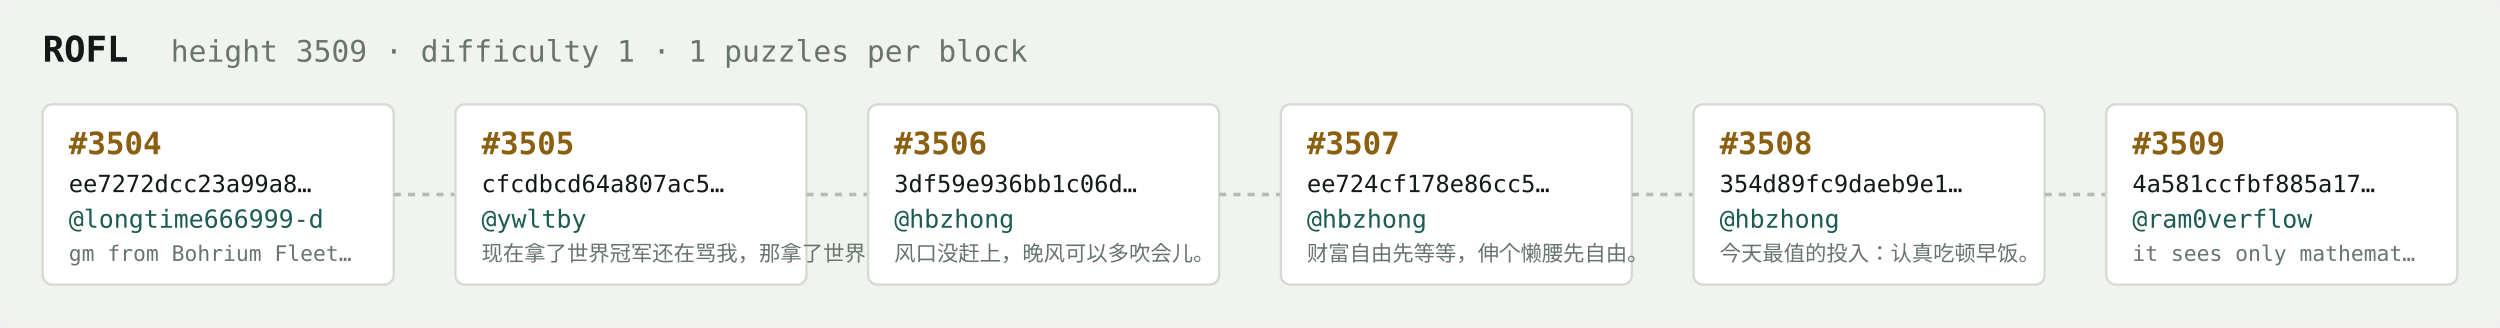
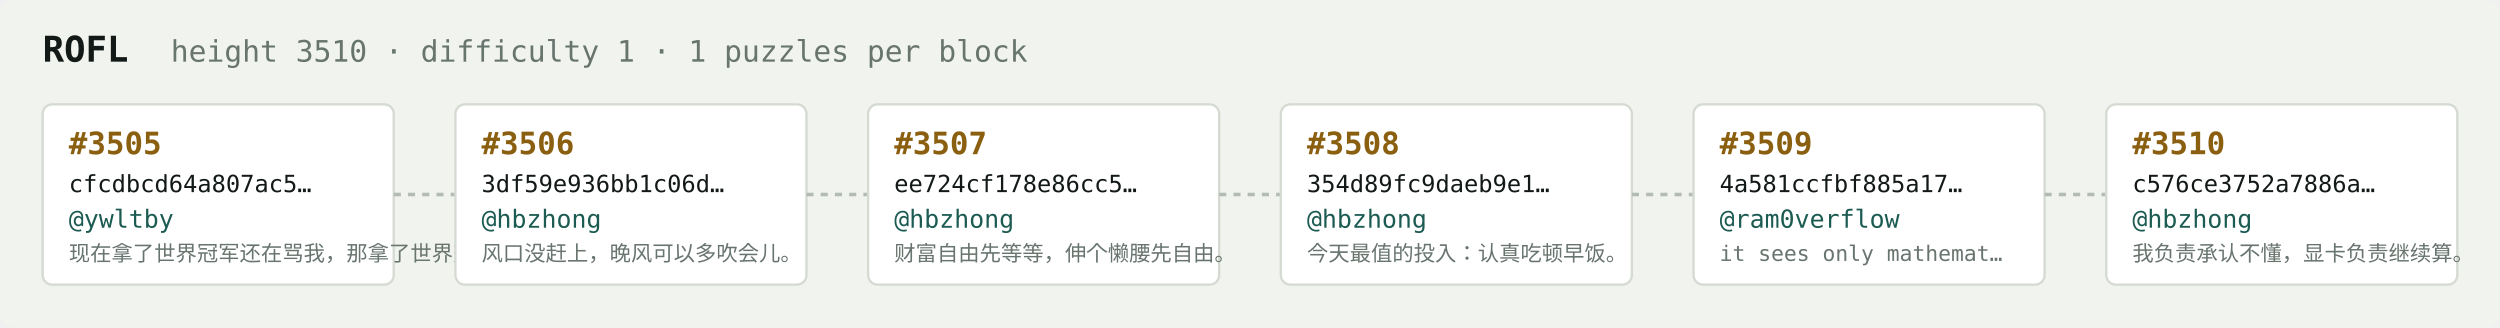
<svg xmlns="http://www.w3.org/2000/svg" width="1054" height="138" viewBox="0 0 1054 138" font-family="ui-monospace,SFMono-Regular,Menlo,monospace">
  <rect fill="#f1f3ef" width="1054" height="138" rx="6" />
  <text x="18" y="26" fill="#121916" font-size="15" font-weight="700">ROFL</text>
-   <text x="72" y="26" fill="#68746e" font-size="12.5">height 3509 · difficulty 1 · 1 puzzles per block</text>
+   <text x="72" y="26" fill="#68746e" font-size="12.5">height 3510 · difficulty 1 · 1 puzzles per block</text>
  <rect x="18" y="44" width="148" height="76" rx="4" fill="#ffffff" stroke="#d5dbd2" stroke-width="1" />
-   <text x="29" y="65" fill="#8a5f10" font-size="13" font-weight="700">#3504</text>
-   <text x="29" y="81" fill="#121916" font-size="10">ee7272dcc23a99a8…</text>
-   <text x="29" y="96" fill="#1c5b52" font-size="10.5">@longtime666999-d</text>
-   <text x="29" y="110" fill="#68746e" font-size="9">gm from Bohrium Fleet…</text>
+   <text x="29" y="65" fill="#8a5f10" font-size="13" font-weight="700">#3505</text>
+   <text x="29" y="81" fill="#121916" font-size="10">cfcdbcd64a807ac5…</text>
+   <text x="29" y="96" fill="#1c5b52" font-size="10.5">@ywltby</text>
+   <text x="29" y="110" fill="#68746e" font-size="9">现在拿了世界冠军还在骂我，那拿了世界冠军有…</text>
  <line x1="166" y1="82.0" x2="192" y2="82.0" stroke="#b3bcb4" stroke-width="1.5" stroke-dasharray="3 3" />
  <rect x="192" y="44" width="148" height="76" rx="4" fill="#ffffff" stroke="#d5dbd2" stroke-width="1" />
-   <text x="203" y="65" fill="#8a5f10" font-size="13" font-weight="700">#3505</text>
-   <text x="203" y="81" fill="#121916" font-size="10">cfcdbcd64a807ac5…</text>
-   <text x="203" y="96" fill="#1c5b52" font-size="10.5">@ywltby</text>
-   <text x="203" y="110" fill="#68746e" font-size="9">现在拿了世界冠军还在骂我，那拿了世界冠军有…</text>
+   <text x="203" y="65" fill="#8a5f10" font-size="13" font-weight="700">#3506</text>
+   <text x="203" y="81" fill="#121916" font-size="10">3df59e936bb1c06d…</text>
+   <text x="203" y="96" fill="#1c5b52" font-size="10.5">@hbzhong</text>
+   <text x="203" y="110" fill="#68746e" font-size="9">风口没赶上，晚风可以多吹会儿。</text>
  <line x1="340" y1="82.0" x2="366" y2="82.0" stroke="#b3bcb4" stroke-width="1.5" stroke-dasharray="3 3" />
  <rect x="366" y="44" width="148" height="76" rx="4" fill="#ffffff" stroke="#d5dbd2" stroke-width="1" />
-   <text x="377" y="65" fill="#8a5f10" font-size="13" font-weight="700">#3506</text>
-   <text x="377" y="81" fill="#121916" font-size="10">3df59e936bb1c06d…</text>
+   <text x="377" y="65" fill="#8a5f10" font-size="13" font-weight="700">#3507</text>
+   <text x="377" y="81" fill="#121916" font-size="10">ee724cf178e86cc5…</text>
  <text x="377" y="96" fill="#1c5b52" font-size="10.5">@hbzhong</text>
-   <text x="377" y="110" fill="#68746e" font-size="9">风口没赶上，晚风可以多吹会儿。</text>
+   <text x="377" y="110" fill="#68746e" font-size="9">财富自由先等等，伸个懒腰先自由。</text>
  <line x1="514" y1="82.0" x2="540" y2="82.0" stroke="#b3bcb4" stroke-width="1.5" stroke-dasharray="3 3" />
  <rect x="540" y="44" width="148" height="76" rx="4" fill="#ffffff" stroke="#d5dbd2" stroke-width="1" />
-   <text x="551" y="65" fill="#8a5f10" font-size="13" font-weight="700">#3507</text>
-   <text x="551" y="81" fill="#121916" font-size="10">ee724cf178e86cc5…</text>
+   <text x="551" y="65" fill="#8a5f10" font-size="13" font-weight="700">#3508</text>
+   <text x="551" y="81" fill="#121916" font-size="10">354d89fc9daeb9e1…</text>
  <text x="551" y="96" fill="#1c5b52" font-size="10.5">@hbzhong</text>
-   <text x="551" y="110" fill="#68746e" font-size="9">财富自由先等等，伸个懒腰先自由。</text>
+   <text x="551" y="110" fill="#68746e" font-size="9">今天最值的投入：认真吃顿早饭。</text>
  <line x1="688" y1="82.0" x2="714" y2="82.0" stroke="#b3bcb4" stroke-width="1.5" stroke-dasharray="3 3" />
  <rect x="714" y="44" width="148" height="76" rx="4" fill="#ffffff" stroke="#d5dbd2" stroke-width="1" />
-   <text x="725" y="65" fill="#8a5f10" font-size="13" font-weight="700">#3508</text>
-   <text x="725" y="81" fill="#121916" font-size="10">354d89fc9daeb9e1…</text>
-   <text x="725" y="96" fill="#1c5b52" font-size="10.5">@hbzhong</text>
-   <text x="725" y="110" fill="#68746e" font-size="9">今天最值的投入：认真吃顿早饭。</text>
+   <text x="725" y="65" fill="#8a5f10" font-size="13" font-weight="700">#3509</text>
+   <text x="725" y="81" fill="#121916" font-size="10">4a581ccfbf885a17…</text>
+   <text x="725" y="96" fill="#1c5b52" font-size="10.5">@ram0verflow</text>
+   <text x="725" y="110" fill="#68746e" font-size="9">it sees only mathemat…</text>
  <line x1="862" y1="82.0" x2="888" y2="82.0" stroke="#b3bcb4" stroke-width="1.5" stroke-dasharray="3 3" />
  <rect x="888" y="44" width="148" height="76" rx="4" fill="#ffffff" stroke="#d5dbd2" stroke-width="1" />
-   <text x="899" y="65" fill="#8a5f10" font-size="13" font-weight="700">#3509</text>
-   <text x="899" y="81" fill="#121916" font-size="10">4a581ccfbf885a17…</text>
-   <text x="899" y="96" fill="#1c5b52" font-size="10.5">@ram0verflow</text>
-   <text x="899" y="110" fill="#68746e" font-size="9">it sees only mathemat…</text>
+   <text x="899" y="65" fill="#8a5f10" font-size="13" font-weight="700">#3510</text>
+   <text x="899" y="81" fill="#121916" font-size="10">c576ce3752a7886a…</text>
+   <text x="899" y="96" fill="#1c5b52" font-size="10.5">@hbzhong</text>
+   <text x="899" y="110" fill="#68746e" font-size="9">我负责承认不懂，显卡负责继续算。</text>
</svg>
